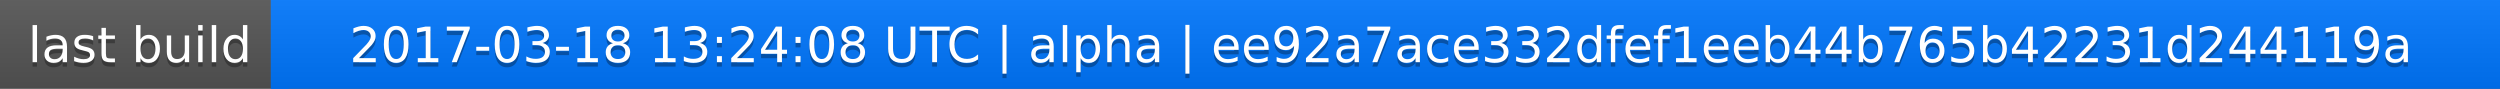
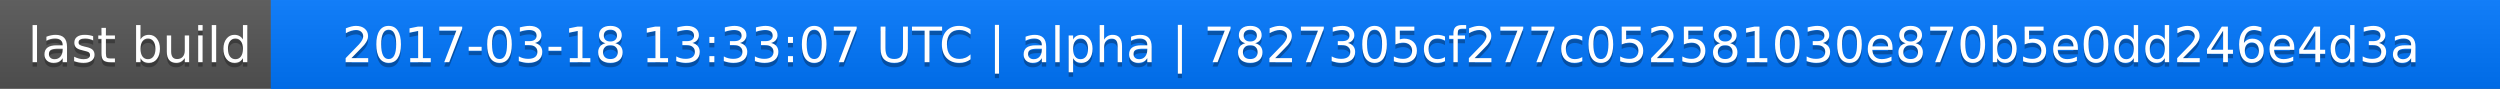
<svg xmlns="http://www.w3.org/2000/svg" width="563" height="20">
  <linearGradient id="a" x2="0" y2="100%">
    <stop offset="0" stop-color="#bbb" stop-opacity=".1" />
    <stop offset="1" stop-opacity=".1" />
  </linearGradient>
  <rect rx="0" width="563" height="20" fill="#555" />
  <rect rx="0" x="61" width="502" height="20" fill="#07f" />
  <path fill="#07f" d="M61 0h4v20h-4z" />
  <rect rx="0" width="563" height="20" fill="url(#a)" />
  <g fill="#fff" text-anchor="middle" font-family="DejaVu Sans,Verdana,Geneva,sans-serif" font-size="11">
    <text x="31.5" y="15" fill="#010101" fill-opacity=".3">last build</text>
    <text x="31.5" y="14">last build</text>
-     <text x="311" y="15" fill="#010101" fill-opacity=".3">2017-03-18 13:24:08 UTC | alpha | ee92a7ace332dfef1eeb44b765b42231d244119a</text>
-     <text x="311" y="14">2017-03-18 13:24:08 UTC | alpha | ee92a7ace332dfef1eeb44b765b42231d244119a</text>
+     <text x="311" y="15" fill="#010101" fill-opacity=".3">2017-03-18 13:33:07 UTC | alpha | 7827305cf277c052581030e870b5e0dd246e4d3a</text>
+     <text x="311" y="14">2017-03-18 13:33:07 UTC | alpha | 7827305cf277c052581030e870b5e0dd246e4d3a</text>
  </g>
</svg>
